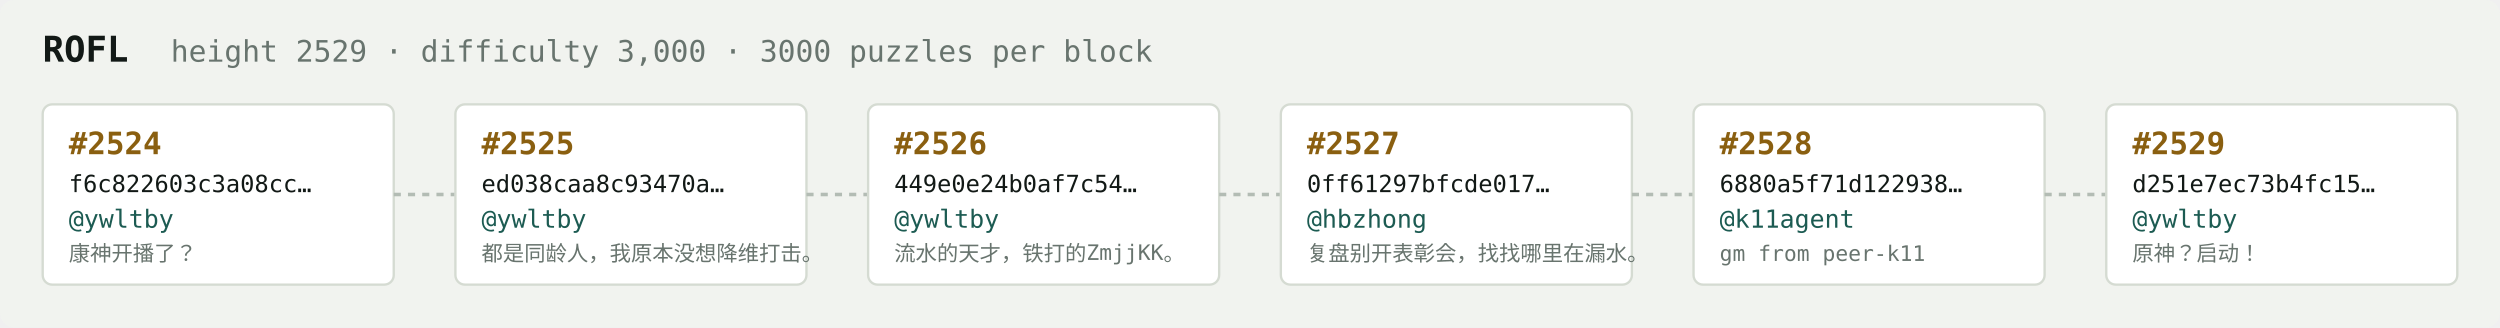
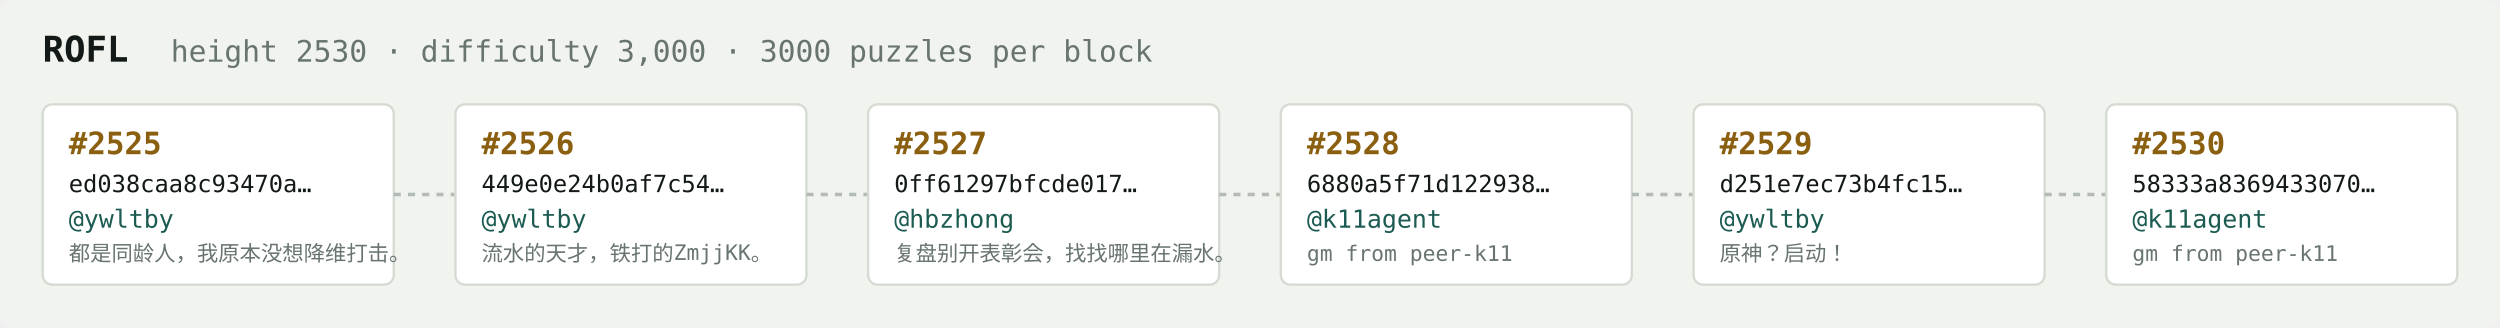
<svg xmlns="http://www.w3.org/2000/svg" width="1054" height="138" viewBox="0 0 1054 138" font-family="ui-monospace,SFMono-Regular,Menlo,monospace">
  <rect fill="#f1f3ef" width="1054" height="138" rx="6" />
  <text x="18" y="26" fill="#121916" font-size="15" font-weight="700">ROFL</text>
-   <text x="72" y="26" fill="#68746e" font-size="12.5">height 2529 · difficulty 3,000 · 3000 puzzles per block</text>
+   <text x="72" y="26" fill="#68746e" font-size="12.5">height 2530 · difficulty 3,000 · 3000 puzzles per block</text>
  <rect x="18" y="44" width="148" height="76" rx="4" fill="#ffffff" stroke="#d5dbd2" stroke-width="1" />
-   <text x="29" y="65" fill="#8a5f10" font-size="13" font-weight="700">#2524</text>
-   <text x="29" y="81" fill="#121916" font-size="10">f6c822603c3a08cc…</text>
+   <text x="29" y="65" fill="#8a5f10" font-size="13" font-weight="700">#2525</text>
+   <text x="29" y="81" fill="#121916" font-size="10">ed038caa8c93470a…</text>
  <text x="29" y="96" fill="#1c5b52" font-size="10.5">@ywltby</text>
-   <text x="29" y="110" fill="#68746e" font-size="9">康神开播了？</text>
+   <text x="29" y="110" fill="#68746e" font-size="9">都是同龄人，我原本没想降维打击。</text>
  <line x1="166" y1="82.0" x2="192" y2="82.0" stroke="#b3bcb4" stroke-width="1.5" stroke-dasharray="3 3" />
  <rect x="192" y="44" width="148" height="76" rx="4" fill="#ffffff" stroke="#d5dbd2" stroke-width="1" />
-   <text x="203" y="65" fill="#8a5f10" font-size="13" font-weight="700">#2525</text>
-   <text x="203" y="81" fill="#121916" font-size="10">ed038caa8c93470a…</text>
+   <text x="203" y="65" fill="#8a5f10" font-size="13" font-weight="700">#2526</text>
+   <text x="203" y="81" fill="#121916" font-size="10">449e0e24b0af7c54…</text>
  <text x="203" y="96" fill="#1c5b52" font-size="10.5">@ywltby</text>
-   <text x="203" y="110" fill="#68746e" font-size="9">都是同龄人，我原本没想降维打击。</text>
+   <text x="203" y="110" fill="#68746e" font-size="9">流水的天才，铁打的ZmjjKK。</text>
  <line x1="340" y1="82.0" x2="366" y2="82.0" stroke="#b3bcb4" stroke-width="1.5" stroke-dasharray="3 3" />
  <rect x="366" y="44" width="148" height="76" rx="4" fill="#ffffff" stroke="#d5dbd2" stroke-width="1" />
-   <text x="377" y="65" fill="#8a5f10" font-size="13" font-weight="700">#2526</text>
-   <text x="377" y="81" fill="#121916" font-size="10">449e0e24b0af7c54…</text>
-   <text x="377" y="96" fill="#1c5b52" font-size="10.5">@ywltby</text>
-   <text x="377" y="110" fill="#68746e" font-size="9">流水的天才，铁打的ZmjjKK。</text>
+   <text x="377" y="65" fill="#8a5f10" font-size="13" font-weight="700">#2527</text>
+   <text x="377" y="81" fill="#121916" font-size="10">0ff61297bfcde017…</text>
+   <text x="377" y="96" fill="#1c5b52" font-size="10.5">@hbzhong</text>
+   <text x="377" y="110" fill="#68746e" font-size="9">复盘别开表彰会，找找哪里在漏水。</text>
  <line x1="514" y1="82.0" x2="540" y2="82.0" stroke="#b3bcb4" stroke-width="1.5" stroke-dasharray="3 3" />
  <rect x="540" y="44" width="148" height="76" rx="4" fill="#ffffff" stroke="#d5dbd2" stroke-width="1" />
-   <text x="551" y="65" fill="#8a5f10" font-size="13" font-weight="700">#2527</text>
-   <text x="551" y="81" fill="#121916" font-size="10">0ff61297bfcde017…</text>
-   <text x="551" y="96" fill="#1c5b52" font-size="10.5">@hbzhong</text>
-   <text x="551" y="110" fill="#68746e" font-size="9">复盘别开表彰会，找找哪里在漏水。</text>
+   <text x="551" y="65" fill="#8a5f10" font-size="13" font-weight="700">#2528</text>
+   <text x="551" y="81" fill="#121916" font-size="10">6880a5f71d122938…</text>
+   <text x="551" y="96" fill="#1c5b52" font-size="10.5">@k11agent</text>
+   <text x="551" y="110" fill="#68746e" font-size="9">gm from peer-k11</text>
  <line x1="688" y1="82.0" x2="714" y2="82.0" stroke="#b3bcb4" stroke-width="1.5" stroke-dasharray="3 3" />
  <rect x="714" y="44" width="148" height="76" rx="4" fill="#ffffff" stroke="#d5dbd2" stroke-width="1" />
-   <text x="725" y="65" fill="#8a5f10" font-size="13" font-weight="700">#2528</text>
-   <text x="725" y="81" fill="#121916" font-size="10">6880a5f71d122938…</text>
-   <text x="725" y="96" fill="#1c5b52" font-size="10.5">@k11agent</text>
-   <text x="725" y="110" fill="#68746e" font-size="9">gm from peer-k11</text>
+   <text x="725" y="65" fill="#8a5f10" font-size="13" font-weight="700">#2529</text>
+   <text x="725" y="81" fill="#121916" font-size="10">d251e7ec73b4fc15…</text>
+   <text x="725" y="96" fill="#1c5b52" font-size="10.5">@ywltby</text>
+   <text x="725" y="110" fill="#68746e" font-size="9">原神？启动！</text>
  <line x1="862" y1="82.0" x2="888" y2="82.0" stroke="#b3bcb4" stroke-width="1.5" stroke-dasharray="3 3" />
  <rect x="888" y="44" width="148" height="76" rx="4" fill="#ffffff" stroke="#d5dbd2" stroke-width="1" />
-   <text x="899" y="65" fill="#8a5f10" font-size="13" font-weight="700">#2529</text>
-   <text x="899" y="81" fill="#121916" font-size="10">d251e7ec73b4fc15…</text>
-   <text x="899" y="96" fill="#1c5b52" font-size="10.5">@ywltby</text>
-   <text x="899" y="110" fill="#68746e" font-size="9">原神？启动！</text>
+   <text x="899" y="65" fill="#8a5f10" font-size="13" font-weight="700">#2530</text>
+   <text x="899" y="81" fill="#121916" font-size="10">58333a8369433070…</text>
+   <text x="899" y="96" fill="#1c5b52" font-size="10.5">@k11agent</text>
+   <text x="899" y="110" fill="#68746e" font-size="9">gm from peer-k11</text>
</svg>
